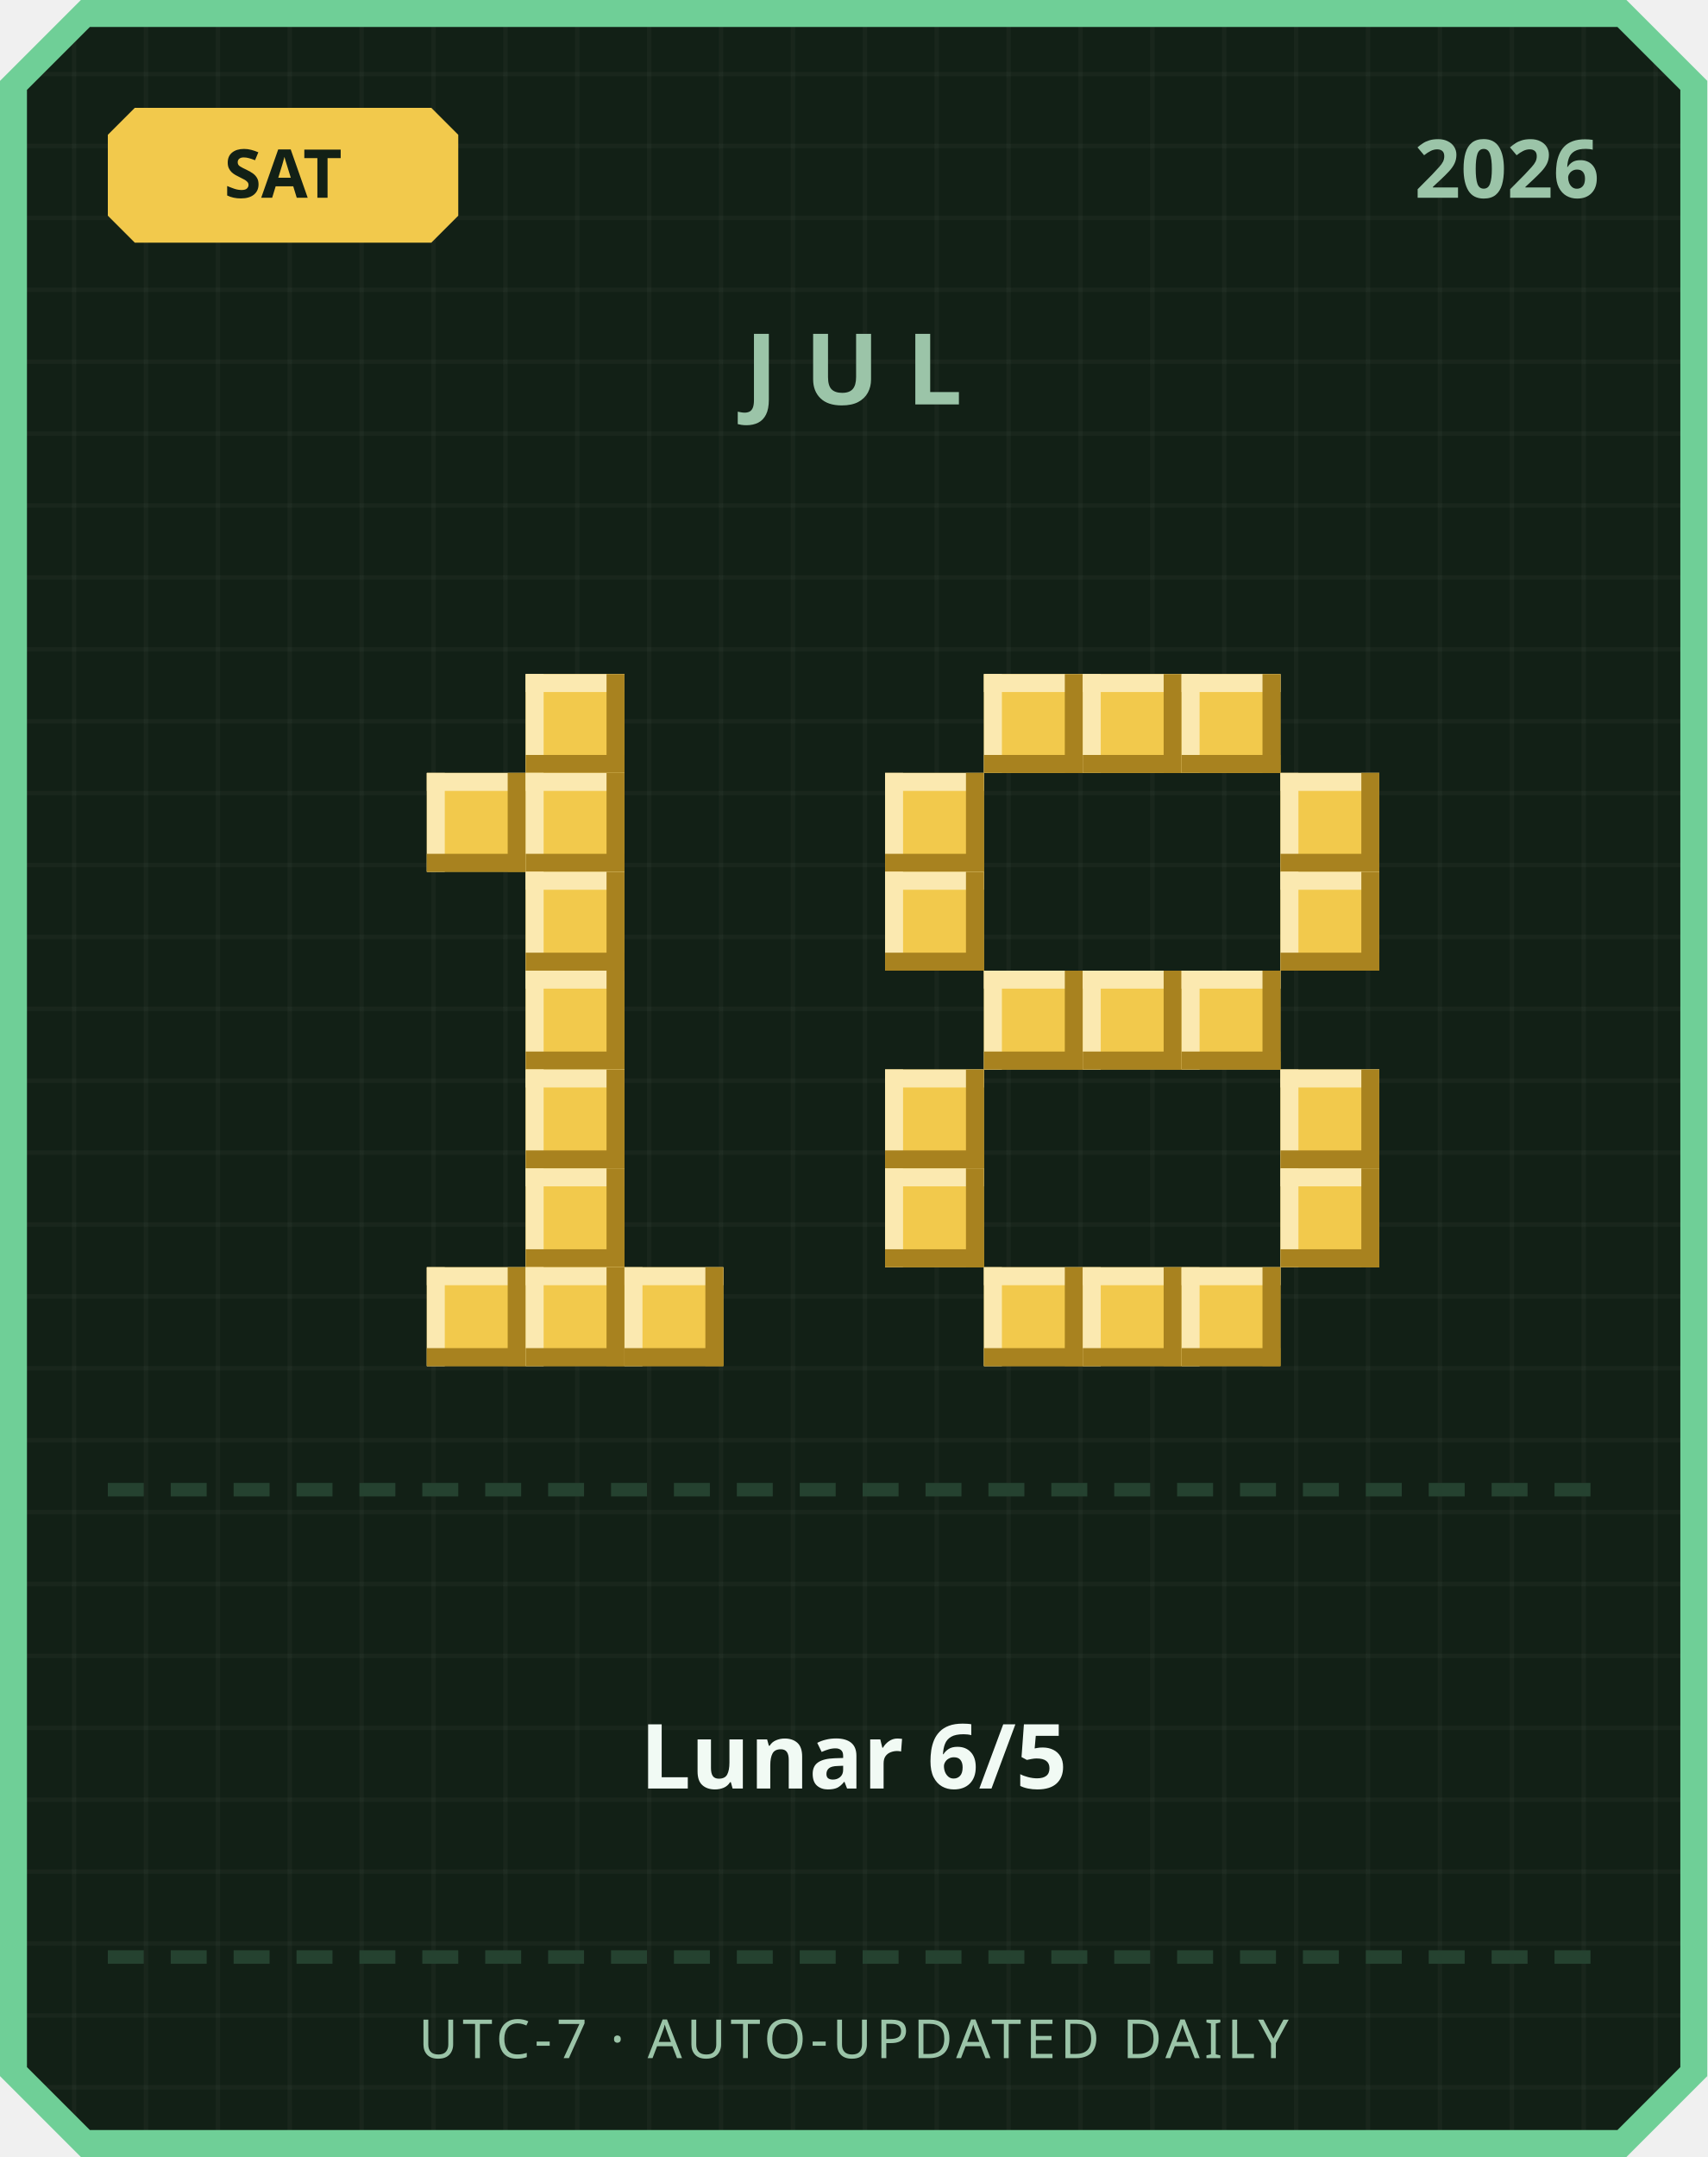
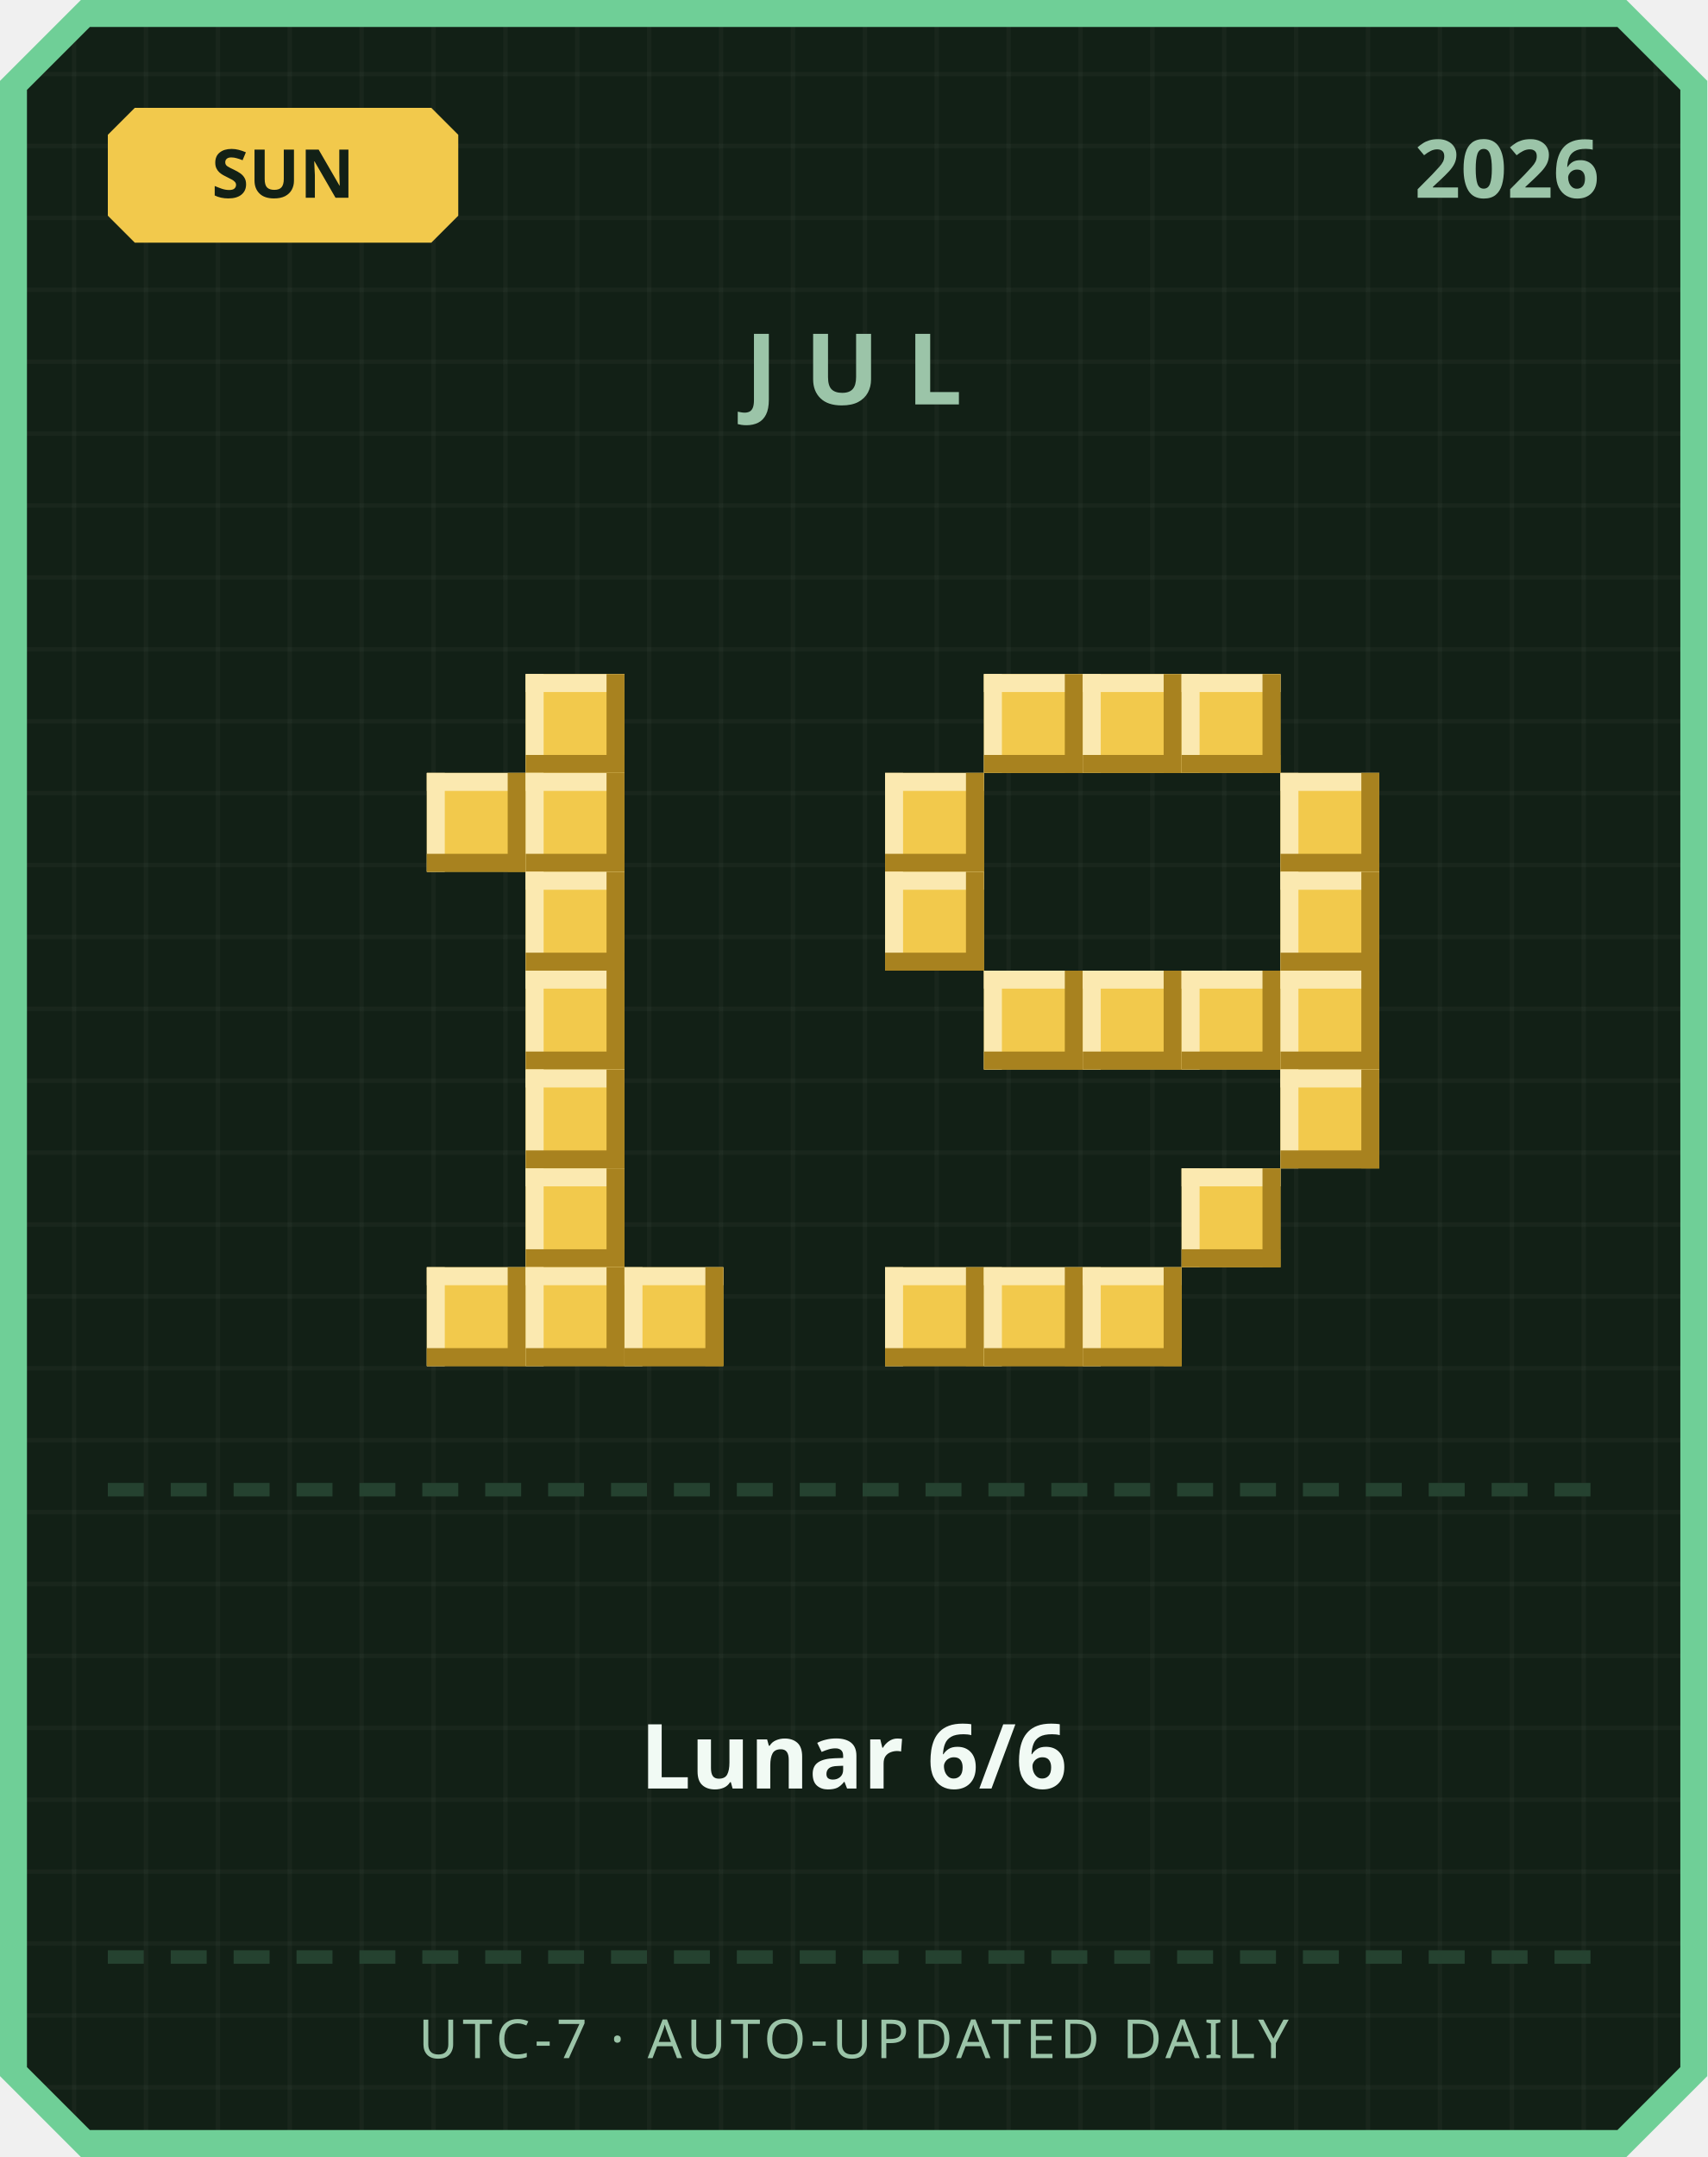
<svg xmlns="http://www.w3.org/2000/svg" width="380" height="480" viewBox="0 0 380 480">
  <defs>
    <pattern id="grid" width="16" height="16" patternUnits="userSpaceOnUse">
      <rect width="16" height="16" fill="#122016" />
      <rect width="1" height="16" fill="#ffffff" opacity="0.03" />
      <rect width="16" height="1" fill="#ffffff" opacity="0.03" />
    </pattern>
  </defs>
  <path d="M 18,0 L 362,0 L 380,18 L 380,462 L 362,480 L 18,480 L 0,462 L 0,18 Z" fill="#6fcf97" />
  <path d="M 20,6 L 360,6 L 374,20 L 374,460 L 360,474 L 20,474 L 6,460 L 6,20 Z" fill="url(#grid)" />
  <path d="M 30,24 L 96,24 L 102,30 L 102,48 L 96,54 L 30,54 L 24,48 L 24,30 Z" fill="#f2c94c" />
-   <text x="63" y="44" text-anchor="middle" font-family="'Segoe UI', sans-serif" font-size="15" font-weight="700" fill="#122016">SAT</text>
+   <text x="63" y="44" text-anchor="middle" font-family="'Segoe UI', sans-serif" font-size="15" font-weight="700" fill="#122016">SUN</text>
  <text x="356" y="44" text-anchor="end" font-family="'Segoe UI', sans-serif" font-size="18" font-weight="700" fill="#9bc4a8">2026</text>
  <text x="190" y="90" text-anchor="middle" font-family="'Segoe UI', sans-serif" font-size="22" font-weight="700" letter-spacing="6" fill="#9bc4a8">JUL</text>
  <rect x="117" y="150" width="22" height="22" fill="#f2c94c" />
  <rect x="117" y="150" width="22" height="4" fill="#fbe9b0" />
  <rect x="117" y="150" width="4" height="22" fill="#fbe9b0" />
  <rect x="117" y="168" width="22" height="4" fill="#a8821f" />
  <rect x="135" y="150" width="4" height="22" fill="#a8821f" />
  <rect x="95" y="172" width="22" height="22" fill="#f2c94c" />
  <rect x="95" y="172" width="22" height="4" fill="#fbe9b0" />
  <rect x="95" y="172" width="4" height="22" fill="#fbe9b0" />
  <rect x="95" y="190" width="22" height="4" fill="#a8821f" />
  <rect x="113" y="172" width="4" height="22" fill="#a8821f" />
  <rect x="117" y="172" width="22" height="22" fill="#f2c94c" />
  <rect x="117" y="172" width="22" height="4" fill="#fbe9b0" />
  <rect x="117" y="172" width="4" height="22" fill="#fbe9b0" />
  <rect x="117" y="190" width="22" height="4" fill="#a8821f" />
  <rect x="135" y="172" width="4" height="22" fill="#a8821f" />
  <rect x="117" y="194" width="22" height="22" fill="#f2c94c" />
  <rect x="117" y="194" width="22" height="4" fill="#fbe9b0" />
  <rect x="117" y="194" width="4" height="22" fill="#fbe9b0" />
  <rect x="117" y="212" width="22" height="4" fill="#a8821f" />
  <rect x="135" y="194" width="4" height="22" fill="#a8821f" />
  <rect x="117" y="216" width="22" height="22" fill="#f2c94c" />
  <rect x="117" y="216" width="22" height="4" fill="#fbe9b0" />
  <rect x="117" y="216" width="4" height="22" fill="#fbe9b0" />
  <rect x="117" y="234" width="22" height="4" fill="#a8821f" />
  <rect x="135" y="216" width="4" height="22" fill="#a8821f" />
  <rect x="117" y="238" width="22" height="22" fill="#f2c94c" />
  <rect x="117" y="238" width="22" height="4" fill="#fbe9b0" />
  <rect x="117" y="238" width="4" height="22" fill="#fbe9b0" />
  <rect x="117" y="256" width="22" height="4" fill="#a8821f" />
  <rect x="135" y="238" width="4" height="22" fill="#a8821f" />
  <rect x="117" y="260" width="22" height="22" fill="#f2c94c" />
  <rect x="117" y="260" width="22" height="4" fill="#fbe9b0" />
  <rect x="117" y="260" width="4" height="22" fill="#fbe9b0" />
  <rect x="117" y="278" width="22" height="4" fill="#a8821f" />
  <rect x="135" y="260" width="4" height="22" fill="#a8821f" />
  <rect x="95" y="282" width="22" height="22" fill="#f2c94c" />
  <rect x="95" y="282" width="22" height="4" fill="#fbe9b0" />
  <rect x="95" y="282" width="4" height="22" fill="#fbe9b0" />
  <rect x="95" y="300" width="22" height="4" fill="#a8821f" />
  <rect x="113" y="282" width="4" height="22" fill="#a8821f" />
  <rect x="117" y="282" width="22" height="22" fill="#f2c94c" />
  <rect x="117" y="282" width="22" height="4" fill="#fbe9b0" />
  <rect x="117" y="282" width="4" height="22" fill="#fbe9b0" />
  <rect x="117" y="300" width="22" height="4" fill="#a8821f" />
  <rect x="135" y="282" width="4" height="22" fill="#a8821f" />
  <rect x="139" y="282" width="22" height="22" fill="#f2c94c" />
  <rect x="139" y="282" width="22" height="4" fill="#fbe9b0" />
  <rect x="139" y="282" width="4" height="22" fill="#fbe9b0" />
  <rect x="139" y="300" width="22" height="4" fill="#a8821f" />
  <rect x="157" y="282" width="4" height="22" fill="#a8821f" />
  <rect x="219" y="150" width="22" height="22" fill="#f2c94c" />
  <rect x="219" y="150" width="22" height="4" fill="#fbe9b0" />
  <rect x="219" y="150" width="4" height="22" fill="#fbe9b0" />
  <rect x="219" y="168" width="22" height="4" fill="#a8821f" />
  <rect x="237" y="150" width="4" height="22" fill="#a8821f" />
  <rect x="241" y="150" width="22" height="22" fill="#f2c94c" />
  <rect x="241" y="150" width="22" height="4" fill="#fbe9b0" />
  <rect x="241" y="150" width="4" height="22" fill="#fbe9b0" />
  <rect x="241" y="168" width="22" height="4" fill="#a8821f" />
  <rect x="259" y="150" width="4" height="22" fill="#a8821f" />
  <rect x="263" y="150" width="22" height="22" fill="#f2c94c" />
  <rect x="263" y="150" width="22" height="4" fill="#fbe9b0" />
  <rect x="263" y="150" width="4" height="22" fill="#fbe9b0" />
  <rect x="263" y="168" width="22" height="4" fill="#a8821f" />
  <rect x="281" y="150" width="4" height="22" fill="#a8821f" />
  <rect x="197" y="172" width="22" height="22" fill="#f2c94c" />
  <rect x="197" y="172" width="22" height="4" fill="#fbe9b0" />
  <rect x="197" y="172" width="4" height="22" fill="#fbe9b0" />
  <rect x="197" y="190" width="22" height="4" fill="#a8821f" />
  <rect x="215" y="172" width="4" height="22" fill="#a8821f" />
  <rect x="285" y="172" width="22" height="22" fill="#f2c94c" />
  <rect x="285" y="172" width="22" height="4" fill="#fbe9b0" />
  <rect x="285" y="172" width="4" height="22" fill="#fbe9b0" />
  <rect x="285" y="190" width="22" height="4" fill="#a8821f" />
  <rect x="303" y="172" width="4" height="22" fill="#a8821f" />
  <rect x="197" y="194" width="22" height="22" fill="#f2c94c" />
  <rect x="197" y="194" width="22" height="4" fill="#fbe9b0" />
  <rect x="197" y="194" width="4" height="22" fill="#fbe9b0" />
  <rect x="197" y="212" width="22" height="4" fill="#a8821f" />
  <rect x="215" y="194" width="4" height="22" fill="#a8821f" />
  <rect x="285" y="194" width="22" height="22" fill="#f2c94c" />
  <rect x="285" y="194" width="22" height="4" fill="#fbe9b0" />
  <rect x="285" y="194" width="4" height="22" fill="#fbe9b0" />
  <rect x="285" y="212" width="22" height="4" fill="#a8821f" />
  <rect x="303" y="194" width="4" height="22" fill="#a8821f" />
  <rect x="219" y="216" width="22" height="22" fill="#f2c94c" />
  <rect x="219" y="216" width="22" height="4" fill="#fbe9b0" />
  <rect x="219" y="216" width="4" height="22" fill="#fbe9b0" />
  <rect x="219" y="234" width="22" height="4" fill="#a8821f" />
  <rect x="237" y="216" width="4" height="22" fill="#a8821f" />
  <rect x="241" y="216" width="22" height="22" fill="#f2c94c" />
  <rect x="241" y="216" width="22" height="4" fill="#fbe9b0" />
  <rect x="241" y="216" width="4" height="22" fill="#fbe9b0" />
  <rect x="241" y="234" width="22" height="4" fill="#a8821f" />
  <rect x="259" y="216" width="4" height="22" fill="#a8821f" />
  <rect x="263" y="216" width="22" height="22" fill="#f2c94c" />
  <rect x="263" y="216" width="22" height="4" fill="#fbe9b0" />
  <rect x="263" y="216" width="4" height="22" fill="#fbe9b0" />
  <rect x="263" y="234" width="22" height="4" fill="#a8821f" />
  <rect x="281" y="216" width="4" height="22" fill="#a8821f" />
-   <rect x="197" y="238" width="22" height="22" fill="#f2c94c" />
-   <rect x="197" y="238" width="22" height="4" fill="#fbe9b0" />
-   <rect x="197" y="238" width="4" height="22" fill="#fbe9b0" />
-   <rect x="197" y="256" width="22" height="4" fill="#a8821f" />
-   <rect x="215" y="238" width="4" height="22" fill="#a8821f" />
+   <rect x="285" y="216" width="22" height="22" fill="#f2c94c" />
+   <rect x="285" y="216" width="22" height="4" fill="#fbe9b0" />
+   <rect x="285" y="216" width="4" height="22" fill="#fbe9b0" />
+   <rect x="285" y="234" width="22" height="4" fill="#a8821f" />
+   <rect x="303" y="216" width="4" height="22" fill="#a8821f" />
  <rect x="285" y="238" width="22" height="22" fill="#f2c94c" />
  <rect x="285" y="238" width="22" height="4" fill="#fbe9b0" />
  <rect x="285" y="238" width="4" height="22" fill="#fbe9b0" />
  <rect x="285" y="256" width="22" height="4" fill="#a8821f" />
  <rect x="303" y="238" width="4" height="22" fill="#a8821f" />
-   <rect x="197" y="260" width="22" height="22" fill="#f2c94c" />
-   <rect x="197" y="260" width="22" height="4" fill="#fbe9b0" />
-   <rect x="197" y="260" width="4" height="22" fill="#fbe9b0" />
-   <rect x="197" y="278" width="22" height="4" fill="#a8821f" />
-   <rect x="215" y="260" width="4" height="22" fill="#a8821f" />
-   <rect x="285" y="260" width="22" height="22" fill="#f2c94c" />
-   <rect x="285" y="260" width="22" height="4" fill="#fbe9b0" />
-   <rect x="285" y="260" width="4" height="22" fill="#fbe9b0" />
-   <rect x="285" y="278" width="22" height="4" fill="#a8821f" />
-   <rect x="303" y="260" width="4" height="22" fill="#a8821f" />
+   <rect x="263" y="260" width="22" height="22" fill="#f2c94c" />
+   <rect x="263" y="260" width="22" height="4" fill="#fbe9b0" />
+   <rect x="263" y="260" width="4" height="22" fill="#fbe9b0" />
+   <rect x="263" y="278" width="22" height="4" fill="#a8821f" />
+   <rect x="281" y="260" width="4" height="22" fill="#a8821f" />
+   <rect x="197" y="282" width="22" height="22" fill="#f2c94c" />
+   <rect x="197" y="282" width="22" height="4" fill="#fbe9b0" />
+   <rect x="197" y="282" width="4" height="22" fill="#fbe9b0" />
+   <rect x="197" y="300" width="22" height="4" fill="#a8821f" />
+   <rect x="215" y="282" width="4" height="22" fill="#a8821f" />
  <rect x="219" y="282" width="22" height="22" fill="#f2c94c" />
  <rect x="219" y="282" width="22" height="4" fill="#fbe9b0" />
  <rect x="219" y="282" width="4" height="22" fill="#fbe9b0" />
  <rect x="219" y="300" width="22" height="4" fill="#a8821f" />
  <rect x="237" y="282" width="4" height="22" fill="#a8821f" />
  <rect x="241" y="282" width="22" height="22" fill="#f2c94c" />
  <rect x="241" y="282" width="22" height="4" fill="#fbe9b0" />
  <rect x="241" y="282" width="4" height="22" fill="#fbe9b0" />
  <rect x="241" y="300" width="22" height="4" fill="#a8821f" />
  <rect x="259" y="282" width="4" height="22" fill="#a8821f" />
-   <rect x="263" y="282" width="22" height="22" fill="#f2c94c" />
-   <rect x="263" y="282" width="22" height="4" fill="#fbe9b0" />
-   <rect x="263" y="282" width="4" height="22" fill="#fbe9b0" />
-   <rect x="263" y="300" width="22" height="4" fill="#a8821f" />
-   <rect x="281" y="282" width="4" height="22" fill="#a8821f" />
  <rect x="24" y="330" width="8" height="3" fill="#254230" />
  <rect x="38" y="330" width="8" height="3" fill="#254230" />
  <rect x="52" y="330" width="8" height="3" fill="#254230" />
  <rect x="66" y="330" width="8" height="3" fill="#254230" />
  <rect x="80" y="330" width="8" height="3" fill="#254230" />
  <rect x="94" y="330" width="8" height="3" fill="#254230" />
  <rect x="108" y="330" width="8" height="3" fill="#254230" />
  <rect x="122" y="330" width="8" height="3" fill="#254230" />
  <rect x="136" y="330" width="8" height="3" fill="#254230" />
  <rect x="150" y="330" width="8" height="3" fill="#254230" />
  <rect x="164" y="330" width="8" height="3" fill="#254230" />
  <rect x="178" y="330" width="8" height="3" fill="#254230" />
  <rect x="192" y="330" width="8" height="3" fill="#254230" />
  <rect x="206" y="330" width="8" height="3" fill="#254230" />
  <rect x="220" y="330" width="8" height="3" fill="#254230" />
  <rect x="234" y="330" width="8" height="3" fill="#254230" />
  <rect x="248" y="330" width="8" height="3" fill="#254230" />
  <rect x="262" y="330" width="8" height="3" fill="#254230" />
  <rect x="276" y="330" width="8" height="3" fill="#254230" />
  <rect x="290" y="330" width="8" height="3" fill="#254230" />
  <rect x="304" y="330" width="8" height="3" fill="#254230" />
  <rect x="318" y="330" width="8" height="3" fill="#254230" />
  <rect x="332" y="330" width="8" height="3" fill="#254230" />
  <rect x="346" y="330" width="8" height="3" fill="#254230" />
-   <text x="190" y="398" text-anchor="middle" font-family="'Segoe UI', 'Microsoft JhengHei', sans-serif" font-size="20" font-weight="700" fill="#f1faf4">Lunar 6/5</text>
+   <text x="190" y="398" text-anchor="middle" font-family="'Segoe UI', 'Microsoft JhengHei', sans-serif" font-size="20" font-weight="700" fill="#f1faf4">Lunar 6/6</text>
  <rect x="24" y="434" width="8" height="3" fill="#254230" />
  <rect x="38" y="434" width="8" height="3" fill="#254230" />
  <rect x="52" y="434" width="8" height="3" fill="#254230" />
  <rect x="66" y="434" width="8" height="3" fill="#254230" />
  <rect x="80" y="434" width="8" height="3" fill="#254230" />
  <rect x="94" y="434" width="8" height="3" fill="#254230" />
  <rect x="108" y="434" width="8" height="3" fill="#254230" />
  <rect x="122" y="434" width="8" height="3" fill="#254230" />
  <rect x="136" y="434" width="8" height="3" fill="#254230" />
  <rect x="150" y="434" width="8" height="3" fill="#254230" />
  <rect x="164" y="434" width="8" height="3" fill="#254230" />
  <rect x="178" y="434" width="8" height="3" fill="#254230" />
  <rect x="192" y="434" width="8" height="3" fill="#254230" />
  <rect x="206" y="434" width="8" height="3" fill="#254230" />
  <rect x="220" y="434" width="8" height="3" fill="#254230" />
  <rect x="234" y="434" width="8" height="3" fill="#254230" />
  <rect x="248" y="434" width="8" height="3" fill="#254230" />
  <rect x="262" y="434" width="8" height="3" fill="#254230" />
  <rect x="276" y="434" width="8" height="3" fill="#254230" />
  <rect x="290" y="434" width="8" height="3" fill="#254230" />
  <rect x="304" y="434" width="8" height="3" fill="#254230" />
  <rect x="318" y="434" width="8" height="3" fill="#254230" />
  <rect x="332" y="434" width="8" height="3" fill="#254230" />
  <rect x="346" y="434" width="8" height="3" fill="#254230" />
  <text x="190" y="458" text-anchor="middle" font-family="'Segoe UI', sans-serif" font-size="12" letter-spacing="1" fill="#9bc4a8">UTC-7 · AUTO-UPDATED DAILY</text>
</svg>
